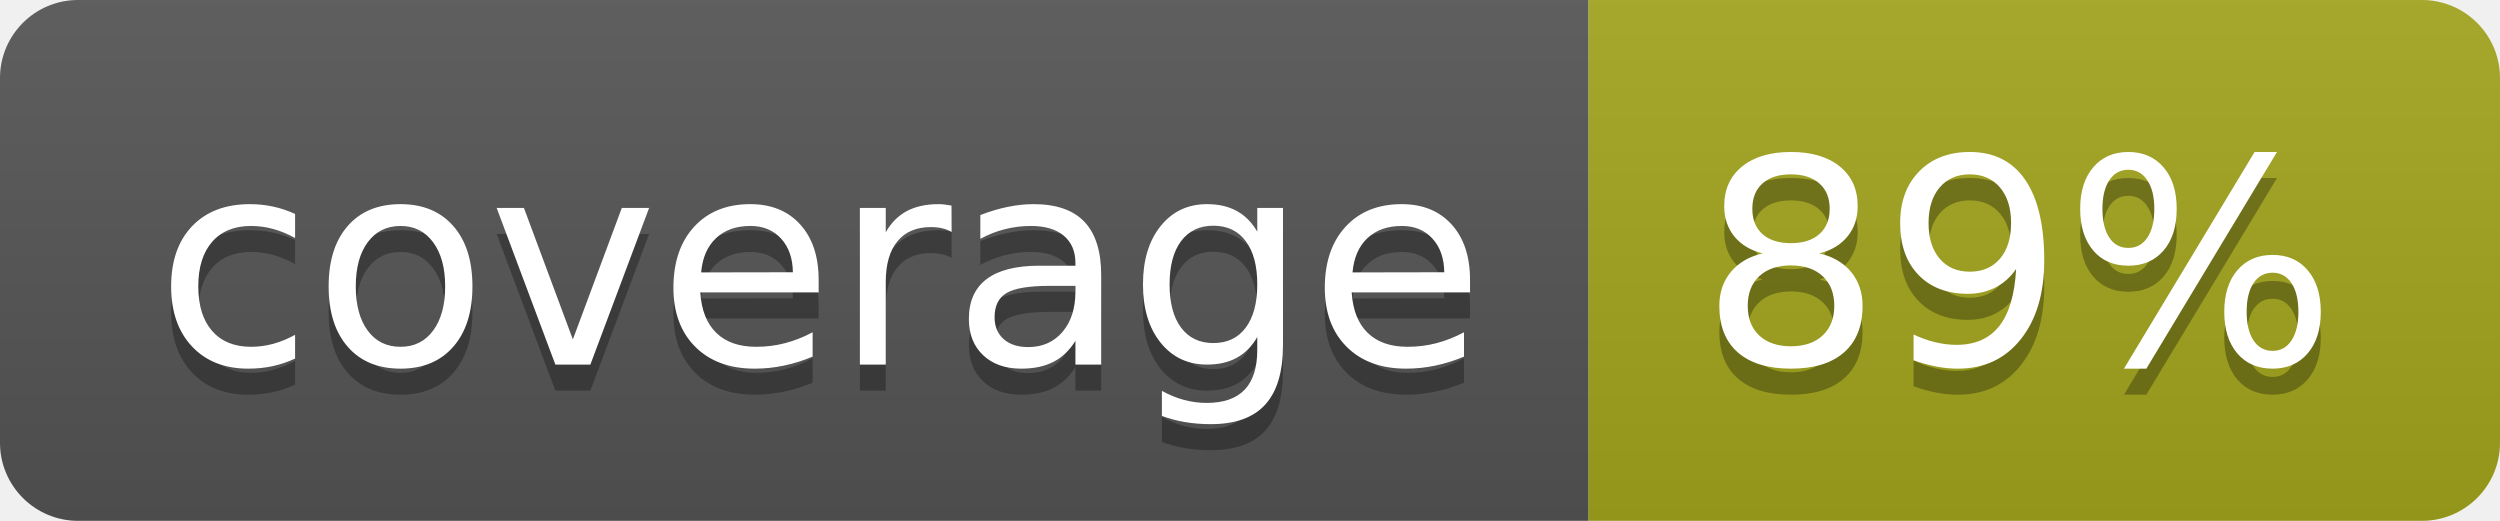
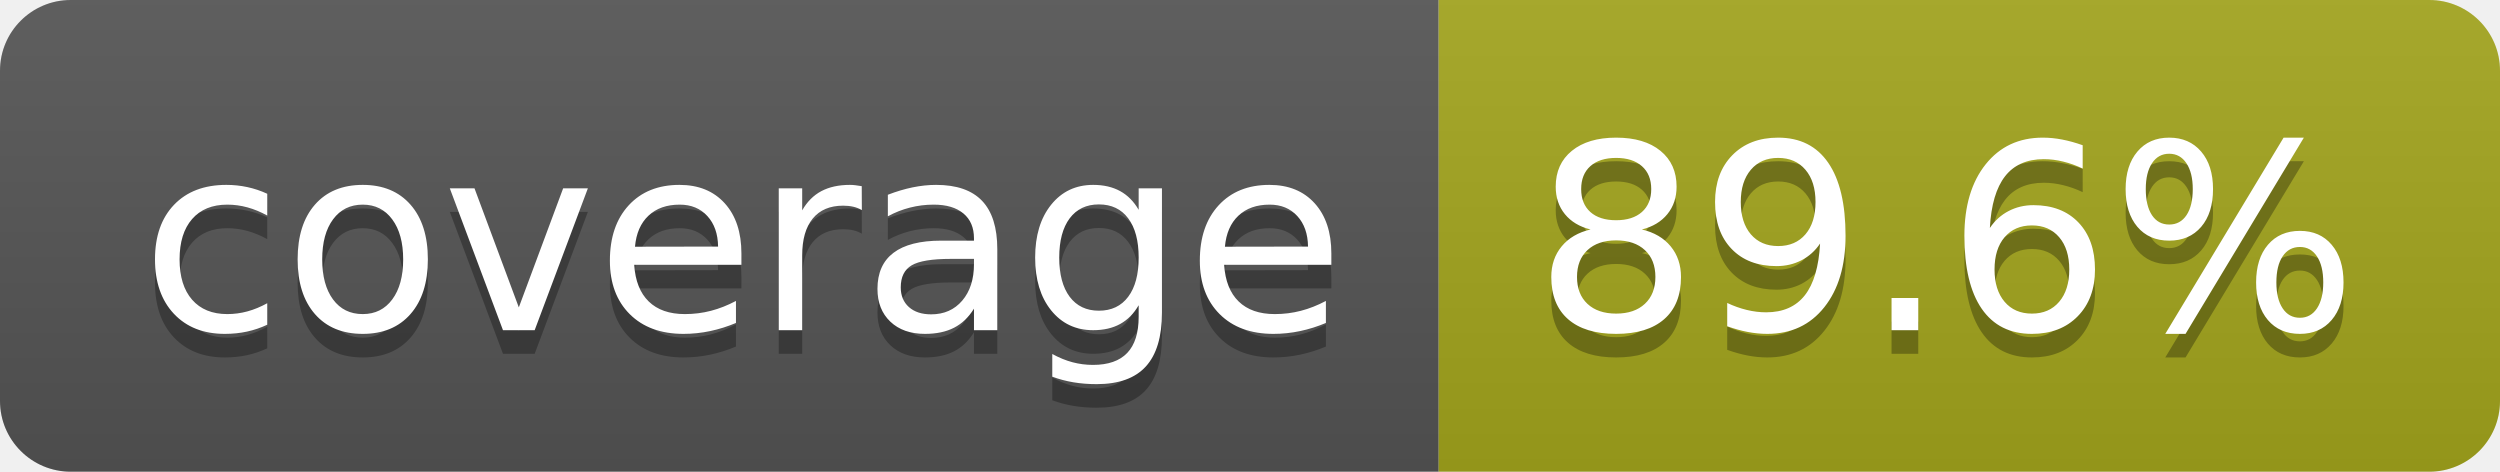
- <svg xmlns="http://www.w3.org/2000/svg" width="96" height="20" role="img" aria-label="coverage: 89%">
+ <svg xmlns="http://www.w3.org/2000/svg" width="106" height="20" role="img" aria-label="coverage: 89.6%">
  <linearGradient id="s" x2="0" y2="100%">
    <stop offset="0" stop-color="#bbb" stop-opacity=".1" />
    <stop offset="1" stop-opacity=".1" />
  </linearGradient>
  <clipPath id="r">
-     <rect width="96" height="20" rx="3" fill="#fff" />
+     <rect width="106" height="20" rx="3" fill="#fff" />
  </clipPath>
  <g clip-path="url(#r)">
    <rect width="61" height="20" fill="#555" />
-     <rect x="61" width="35" height="20" fill="#a4a61d" />
-     <rect width="96" height="20" fill="url(#s)" />
+     <rect x="61" width="45" height="20" fill="#a4a61d" />
+     <rect width="106" height="20" fill="url(#s)" />
  </g>
  <g fill="#fff" text-anchor="middle" font-family="Verdana,Geneva,DejaVu Sans,sans-serif" text-rendering="geometricPrecision" font-size="110">
    <text aria-hidden="true" x="315" y="150" fill="#010101" fill-opacity=".3" transform="scale(.1)" textLength="510">coverage</text>
    <text x="315" y="140" transform="scale(.1)" fill="#fff" textLength="510">coverage</text>
-     <text aria-hidden="true" x="775" y="150" fill="#010101" fill-opacity=".3" transform="scale(.1)" textLength="245">89%</text>
-     <text x="775" y="140" transform="scale(.1)" fill="#fff" textLength="245">89%</text>
+     <text aria-hidden="true" x="825" y="150" fill="#010101" fill-opacity=".3" transform="scale(.1)" textLength="350">89.6%</text>
+     <text x="825" y="140" transform="scale(.1)" fill="#fff" textLength="350">89.6%</text>
  </g>
</svg>
